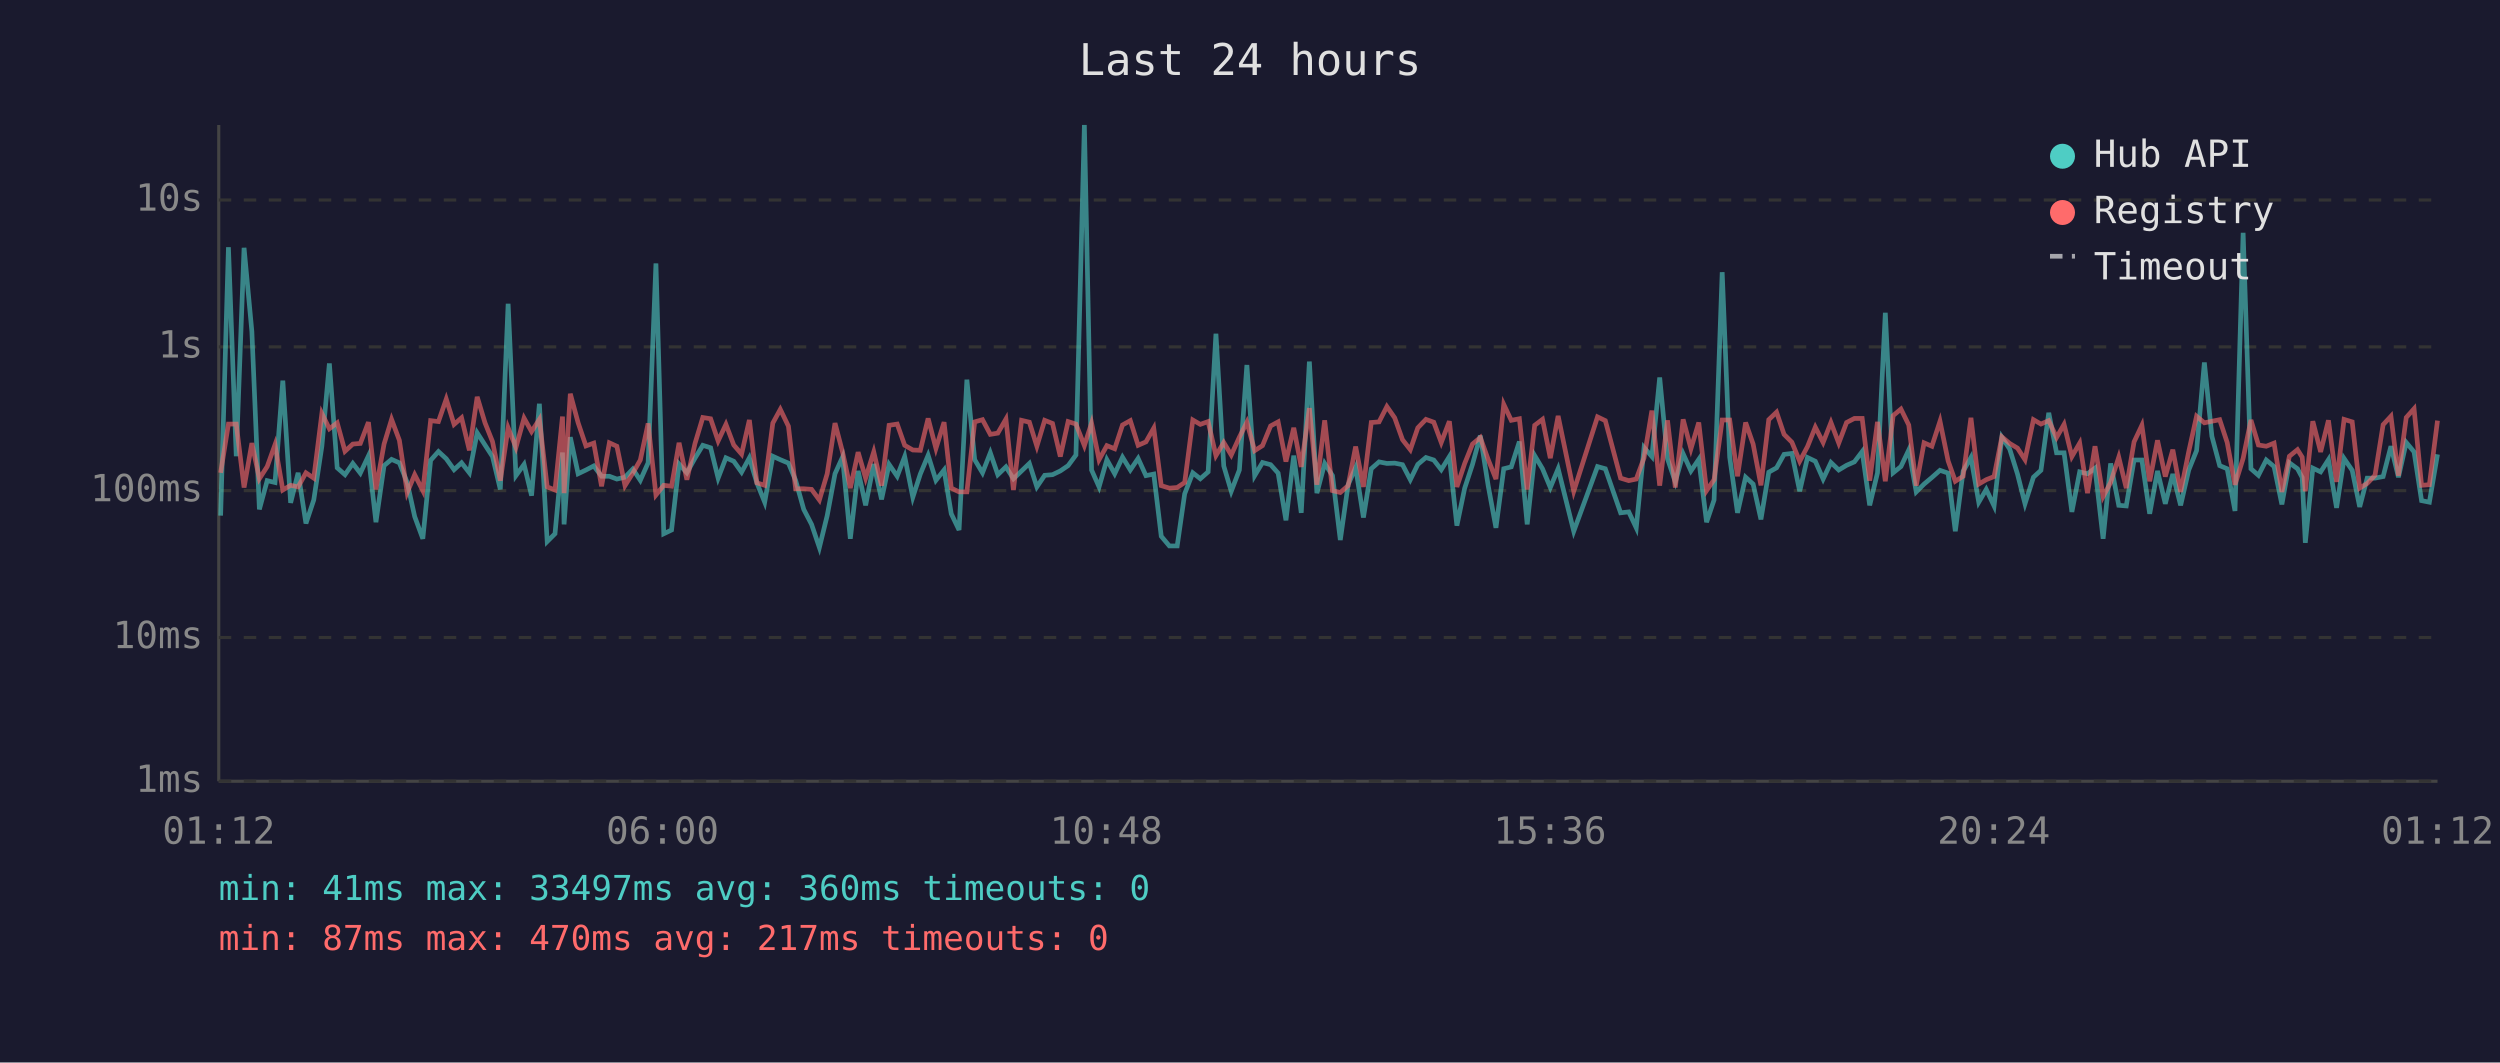
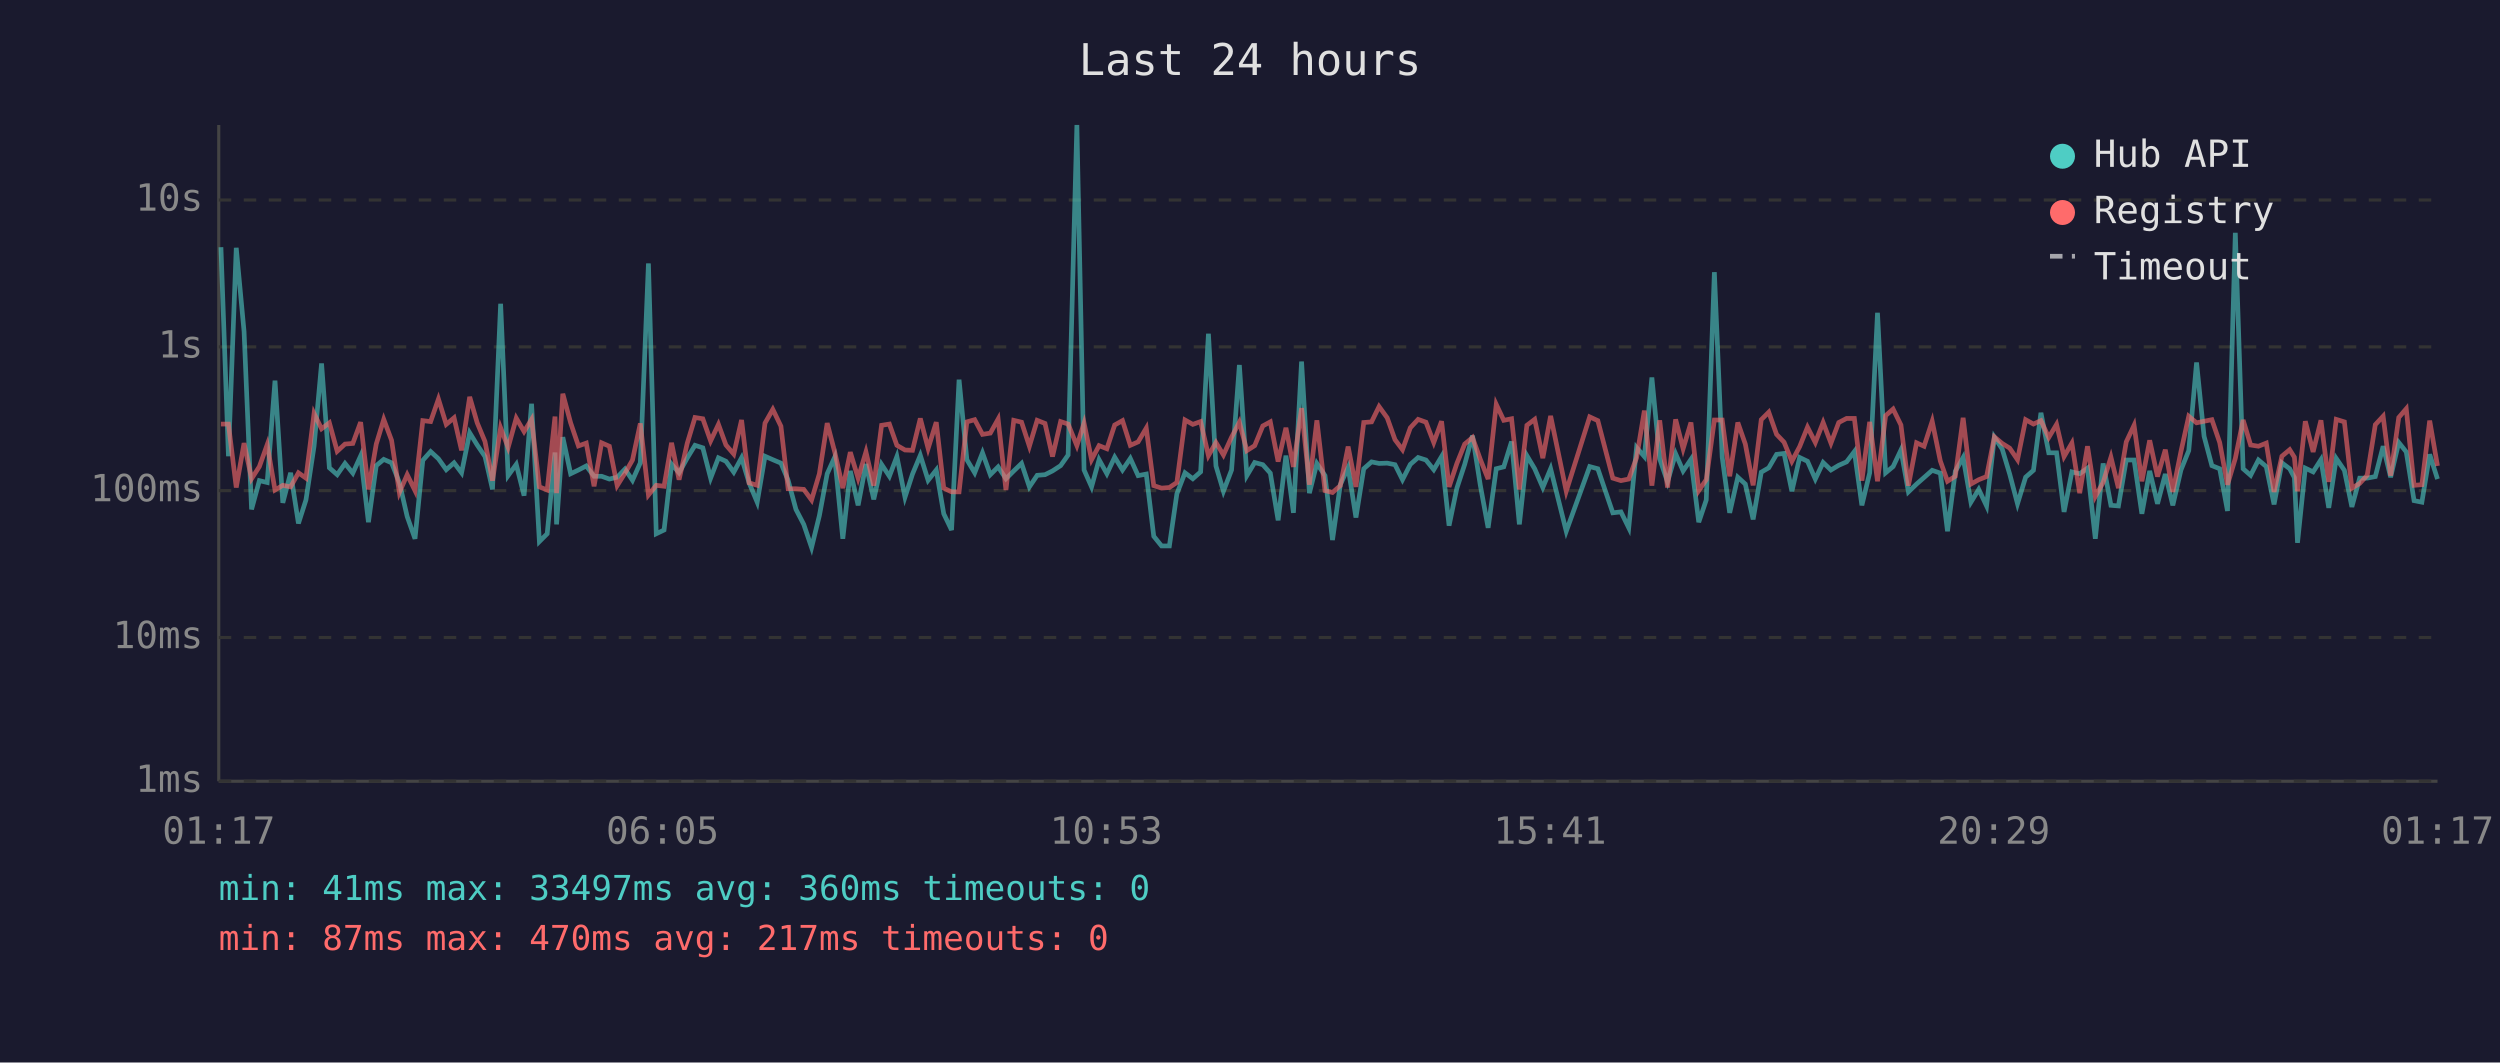
<svg xmlns="http://www.w3.org/2000/svg" viewBox="0 0 800 340" font-family="monospace" font-size="12">
  <rect width="800" height="340" fill="#1a1a2e" />
  <text x="400" y="24" fill="#e0e0e0" font-size="14" text-anchor="middle">Last 24 hours</text>
  <line x1="70" y1="40" x2="70" y2="250" stroke="#444" stroke-width="1" />
  <line x1="70" y1="250" x2="780" y2="250" stroke="#444" stroke-width="1" />
  <line x1="70" y1="250" x2="780" y2="250" stroke="#333" stroke-width="1" stroke-dasharray="4" />
  <text x="65" y="250" fill="#888" text-anchor="end" dominant-baseline="middle">1ms</text>
  <line x1="70" y1="204" x2="780" y2="204" stroke="#333" stroke-width="1" stroke-dasharray="4" />
  <text x="65" y="204" fill="#888" text-anchor="end" dominant-baseline="middle">10ms</text>
  <line x1="70" y1="157" x2="780" y2="157" stroke="#333" stroke-width="1" stroke-dasharray="4" />
  <text x="65" y="157" fill="#888" text-anchor="end" dominant-baseline="middle">100ms</text>
  <line x1="70" y1="111" x2="780" y2="111" stroke="#333" stroke-width="1" stroke-dasharray="4" />
  <text x="65" y="111" fill="#888" text-anchor="end" dominant-baseline="middle">1s</text>
  <line x1="70" y1="64" x2="780" y2="64" stroke="#333" stroke-width="1" stroke-dasharray="4" />
  <text x="65" y="64" fill="#888" text-anchor="end" dominant-baseline="middle">10s</text>
-   <text x="70" y="270" fill="#888" text-anchor="middle">01:12</text>
-   <text x="212" y="270" fill="#888" text-anchor="middle">06:00</text>
-   <text x="354" y="270" fill="#888" text-anchor="middle">10:48</text>
-   <text x="496" y="270" fill="#888" text-anchor="middle">15:36</text>
-   <text x="638" y="270" fill="#888" text-anchor="middle">20:24</text>
-   <text x="780" y="270" fill="#888" text-anchor="middle">01:12</text>
-   <polyline points="70.6,165.0 73.1,79.1 75.6,146.0 78.1,79.3 80.6,106.1 83.0,163.0 85.5,153.8 88.0,154.4 90.5,121.8 93.0,160.9 95.4,151.3 97.9,167.5 100.4,160.0 103.0,142.8 105.4,116.3 107.9,149.7 110.4,151.9 112.9,148.3 115.3,151.4 117.9,145.9 120.3,167.1 122.9,149.0 125.3,147.0 127.8,148.1 130.3,154.4 132.7,165.3 135.3,172.4 137.8,147.3 140.3,144.5 142.8,146.8 145.3,150.3 147.7,148.1 150.2,151.3 152.7,138.5 155.2,142.4 157.6,146.1 160.1,156.6 162.6,97.2 165.1,152.2 167.7,148.6 170.1,158.6 172.6,129.2 175.1,173.3 177.6,170.8 180.0,144.8 180.5,167.8 182.5,139.9 185.0,151.6 187.5,150.4 190.0,149.1 192.5,152.4 195.0,152.4 197.4,153.3 200.0,152.7 202.5,150.1 204.9,153.7 207.4,148.1 209.9,84.3 212.4,170.8 214.9,169.6 217.3,148.5 219.8,151.3 222.4,146.6 224.9,142.5 227.4,143.3 229.8,153.0 232.3,146.5 234.8,147.6 237.3,151.1 239.8,146.5 242.2,154.5 244.7,160.7 247.3,146.0 249.7,147.1 252.3,148.2 254.6,153.7 257.2,163.0 259.7,167.8 262.2,175.2 264.7,165.0 267.2,151.6 269.6,146.3 272.1,172.4 274.6,150.7 277.0,161.7 279.6,148.5 282.1,159.8 284.5,148.6 287.1,152.4 289.5,146.1 292.1,159.1 294.5,151.7 297.0,145.7 299.5,153.7 302.1,150.4 304.4,164.4 306.9,169.6 309.4,121.5 311.9,147.1 314.4,151.3 316.9,144.9 319.3,151.9 321.9,149.4 324.3,153.2 326.9,150.7 329.4,148.3 331.8,155.8 334.3,152.1 336.8,151.9 339.3,150.7 341.8,149.0 344.3,145.6 347.0,40.0 349.3,150.4 351.7,155.8 354.2,147.1 356.7,151.6 359.2,146.3 361.7,150.4 364.2,146.7 366.7,152.2 369.2,151.7 371.6,171.6 374.2,174.7 376.7,174.7 379.1,158.0 381.7,151.3 384.1,153.2 386.6,151.0 389.1,106.8 391.6,149.1 394.0,157.2 396.6,150.4 399.0,116.8 401.5,152.2 404.0,148.0 406.6,148.7 409.0,151.4 411.5,166.5 414.0,145.8 416.4,164.1 419.0,115.7 421.4,157.8 423.9,148.3 426.4,152.2 428.9,172.8 431.4,155.1 433.8,149.6 436.3,165.6 438.8,150.0 441.3,147.8 443.8,148.3 446.3,148.2 448.8,148.7 451.3,153.5 453.7,148.6 456.3,146.4 458.8,147.2 461.2,150.3 463.8,146.1 466.2,168.2 468.7,156.2 471.2,148.6 473.7,139.4 476.2,155.3 478.7,168.9 481.2,150.0 483.6,149.4 486.2,141.3 488.7,167.8 491.1,145.8 493.6,150.0 496.1,156.0 498.6,150.0 503.6,170.0 511.2,149.3 513.7,150.0 518.6,164.1 521.2,163.8 523.6,168.9 526.1,143.2 528.6,146.1 531.1,120.8 533.6,146.8 536.1,154.2 538.6,145.2 541.1,150.7 543.6,147.0 546.1,167.1 548.5,160.0 551.1,87.1 553.5,146.3 556.0,164.1 558.6,152.7 561.0,154.9 563.5,166.2 566.0,151.1 568.5,149.7 570.9,145.4 573.4,145.1 575.9,157.2 578.4,146.4 580.9,147.6 583.4,153.3 585.9,148.0 588.4,150.4 590.9,148.9 593.4,147.8 595.9,144.5 598.3,161.7 600.8,151.3 603.3,100.1 605.8,151.3 608.3,149.3 610.8,144.0 613.2,157.4 615.7,154.9 618.2,152.8 620.8,150.5 623.4,151.4 625.7,170.0 628.2,150.8 630.7,146.4 633.2,160.7 635.6,156.6 638.1,161.9 640.6,139.9 643.1,143.7 645.6,151.7 648.0,161.2 650.7,152.7 653.1,150.5 655.6,132.1 658.1,144.9 660.5,144.9 663.0,163.8 665.5,151.0 668.0,151.6 670.4,149.8 673.0,172.4 675.4,148.3 678.0,161.7 680.4,161.9 682.9,147.2 685.4,147.2 687.9,164.4 690.4,150.7 692.9,161.2 695.3,151.7 697.8,161.7 700.4,150.4 702.9,144.2 705.4,116.0 707.8,139.6 710.3,149.0 712.7,150.0 715.2,163.5 717.8,74.5 720.3,150.0 722.7,152.1 725.2,147.2 727.7,149.3 730.2,161.4 732.6,148.1 735.2,150.0 736.7,152.8 737.7,173.7 740.1,149.8 742.6,151.0 745.1,147.1 747.7,162.5 750.1,146.7 752.7,150.5 755.1,162.2 757.5,153.0 760.0,153.0 762.6,152.5 765.1,142.8 767.5,152.7 770.0,141.6 772.5,144.6 774.9,160.2 777.4,160.7 780.0,145.4" fill="none" stroke="#4ecdc4" stroke-width="1.5" opacity="0.6" />
-   <polyline points="70.6,151.3 73.1,135.7 75.6,135.7 78.1,156.0 80.6,141.8 83.0,153.2 85.5,149.3 88.0,142.3 90.5,156.8 93.0,155.3 95.4,155.8 97.9,151.3 100.4,153.0 103.0,132.3 105.4,137.2 107.9,135.3 110.4,144.4 112.9,142.1 115.3,141.9 117.9,135.1 120.3,156.6 122.9,142.1 125.3,134.2 127.8,140.9 130.3,157.6 132.7,151.9 135.3,157.0 137.8,134.6 140.3,134.9 142.8,127.7 145.3,135.8 147.7,133.7 150.2,144.1 152.7,127.0 155.2,135.3 157.6,141.3 160.1,153.8 162.6,136.9 165.1,143.2 167.7,133.8 170.1,138.1 172.6,134.2 175.1,155.8 177.6,156.8 180.0,133.3 180.5,157.8 182.5,126.0 185.0,135.3 187.5,142.7 190.0,141.8 192.5,155.6 195.0,141.7 197.4,142.8 200.0,155.4 202.5,151.4 204.9,147.2 207.4,135.5 209.9,158.4 212.4,155.3 214.9,155.6 217.3,141.7 219.8,153.5 222.4,141.9 224.9,133.6 227.4,134.0 229.8,141.1 232.3,135.8 234.8,142.4 237.3,145.3 239.8,134.4 242.2,154.5 244.7,155.3 247.3,135.4 249.7,131.0 252.3,136.4 254.6,156.4 257.2,156.4 259.7,156.6 262.2,160.0 264.7,151.6 267.2,135.4 269.6,144.6 272.1,156.2 274.6,144.7 277.0,153.0 279.6,144.6 282.1,155.4 284.5,136.1 287.1,135.7 289.5,142.5 292.1,144.0 294.5,144.1 297.0,133.9 299.5,143.5 302.1,135.1 304.4,156.2 306.9,157.4 309.4,157.4 311.9,135.0 314.4,134.3 316.9,139.0 319.3,138.6 321.9,134.1 324.3,156.8 326.9,134.5 329.4,135.1 331.8,142.8 334.3,134.5 336.8,135.5 339.3,146.1 341.8,134.9 344.3,135.7 347.0,142.6 349.3,135.4 351.7,147.1 354.2,142.6 356.7,143.6 359.2,136.0 361.7,134.6 364.2,142.5 366.7,141.4 369.2,137.0 371.6,155.4 374.2,156.2 376.7,156.0 379.1,154.4 381.7,134.4 384.1,135.8 386.6,134.9 389.1,145.8 391.6,141.6 394.0,145.6 396.6,139.9 399.0,135.1 401.5,144.2 404.0,142.6 406.6,136.3 409.0,135.0 411.5,147.7 414.0,136.9 416.4,149.4 419.0,130.6 421.4,155.1 423.9,134.5 426.4,157.0 428.9,157.6 431.4,155.4 433.8,142.9 436.3,155.8 438.8,135.2 441.3,135.0 443.8,130.1 446.3,133.7 448.8,140.7 451.3,143.9 453.7,136.9 456.3,134.2 458.8,135.1 461.2,141.6 463.8,134.8 466.2,155.8 468.7,148.3 471.2,142.1 473.7,140.0 476.2,147.0 478.7,153.3 481.2,129.4 483.6,134.5 486.2,134.0 488.7,156.6 491.1,136.1 493.6,134.2 496.1,146.6 498.6,133.1 503.6,157.2 511.2,133.4 513.7,134.6 518.6,153.0 521.2,153.8 523.6,153.3 526.1,146.5 528.6,131.4 531.1,155.4 533.6,134.5 536.1,156.0 538.6,134.2 541.1,143.6 543.6,135.2 546.1,157.0 548.5,153.5 551.1,134.4 553.5,134.4 556.0,152.4 558.6,135.2 561.0,142.1 563.5,155.3 566.0,134.3 568.5,131.9 570.9,139.0 573.4,141.5 575.9,147.6 578.4,142.9 580.9,136.7 583.4,141.6 585.9,135.2 588.4,141.8 590.9,135.2 593.4,133.9 595.9,133.9 598.3,153.8 600.8,135.0 603.3,154.0 605.8,133.0 608.3,130.9 610.8,136.0 613.2,155.4 615.7,141.7 618.2,142.8 620.8,134.8 623.4,147.5 625.7,154.0 628.2,152.4 630.7,133.7 633.2,154.9 635.6,153.5 638.1,152.5 640.6,139.8 643.1,141.9 645.6,143.4 648.0,147.1 650.7,134.3 653.1,135.7 655.6,134.6 658.1,140.0 660.5,135.8 663.0,146.1 665.5,141.8 668.0,157.8 670.4,142.8 673.0,158.9 675.4,154.4 678.0,146.3 680.4,156.2 682.9,141.4 685.4,136.1 687.9,154.0 690.4,140.9 692.9,152.5 695.3,143.9 697.8,157.4 700.4,144.5 702.9,133.2 705.4,135.3 707.8,134.8 710.3,134.3 712.7,141.6 715.2,155.1 717.8,146.7 720.3,134.4 722.7,142.4 725.2,142.8 727.7,141.8 730.2,157.4 732.6,146.0 735.2,143.9 736.7,146.3 737.7,157.2 740.1,134.8 742.6,144.6 745.1,134.5 747.7,154.2 750.1,134.2 752.7,135.0 755.1,156.2 757.5,154.7 760.0,152.1 762.6,135.9 765.1,133.2 767.5,152.2 770.0,133.6 772.5,130.8 774.9,155.3 777.4,155.1 780.0,134.6" fill="none" stroke="#ff6b6b" stroke-width="1.5" opacity="0.6" />
+   <text x="70" y="270" fill="#888" text-anchor="middle">01:17</text>
+   <text x="212" y="270" fill="#888" text-anchor="middle">06:05</text>
+   <text x="354" y="270" fill="#888" text-anchor="middle">10:53</text>
+   <text x="496" y="270" fill="#888" text-anchor="middle">15:41</text>
+   <text x="638" y="270" fill="#888" text-anchor="middle">20:29</text>
+   <text x="780" y="270" fill="#888" text-anchor="middle">01:17</text>
+   <polyline points="70.7,79.1 73.1,146.0 75.6,79.3 78.1,106.1 80.5,163.0 83.0,153.8 85.5,154.4 88.0,121.8 90.5,160.9 93.0,151.3 95.5,167.5 97.9,160.0 100.5,142.8 102.9,116.3 105.4,149.7 107.9,151.9 110.4,148.3 112.9,151.4 115.4,145.9 117.9,167.1 120.4,149.0 122.8,147.0 125.3,148.1 127.8,154.4 130.3,165.3 132.8,172.4 135.3,147.3 137.8,144.5 140.3,146.8 142.8,150.3 145.3,148.1 147.7,151.3 150.3,138.5 152.7,142.4 155.2,146.1 157.6,156.6 160.2,97.2 162.6,152.2 165.2,148.6 167.7,158.6 170.1,129.2 172.6,173.3 175.1,170.8 177.6,144.8 178.1,167.8 180.1,139.9 182.6,151.6 185.1,150.4 187.6,149.1 190.1,152.4 192.5,152.4 195.0,153.3 197.5,152.7 200.0,150.1 202.4,153.7 204.9,148.1 207.5,84.3 210.0,170.8 212.5,169.6 214.9,148.5 217.3,151.3 219.9,146.6 222.4,142.5 224.9,143.3 227.4,153.0 229.9,146.5 232.3,147.6 234.8,151.1 237.3,146.5 239.7,154.5 242.3,160.7 244.8,146.0 247.3,147.1 249.9,148.2 252.2,153.7 254.7,163.0 257.2,167.8 259.7,175.2 262.2,165.0 264.7,151.6 267.1,146.3 269.7,172.4 272.1,150.7 274.6,161.7 277.1,148.5 279.6,159.8 282.1,148.6 284.6,152.4 287.0,146.1 289.6,159.1 292.0,151.7 294.5,145.7 297.0,153.7 299.6,150.4 302.0,164.4 304.5,169.6 306.9,121.5 309.4,147.1 311.9,151.3 314.4,144.9 316.9,151.9 319.4,149.4 321.9,153.2 324.4,150.7 326.9,148.3 329.4,155.8 331.9,152.1 334.4,151.9 336.8,150.7 339.4,149.0 341.8,145.6 344.6,40.0 346.9,150.4 349.3,155.8 351.7,147.1 354.2,151.6 356.7,146.3 359.2,150.4 361.7,146.7 364.2,152.2 366.8,151.7 369.2,171.6 371.7,174.7 374.2,174.7 376.6,158.0 379.2,151.3 381.7,153.2 384.2,151.0 386.7,106.8 389.1,149.1 391.5,157.2 394.1,150.4 396.6,116.8 399.0,152.2 401.5,148.0 404.1,148.7 406.5,151.4 409.0,166.5 411.5,145.8 413.9,164.1 416.5,115.7 419.0,157.8 421.4,148.3 424.0,152.2 426.4,172.8 428.9,155.1 431.4,149.6 433.9,165.6 436.4,150.0 438.9,147.8 441.3,148.3 443.9,148.2 446.4,148.7 448.8,153.5 451.3,148.6 453.8,146.4 456.3,147.2 458.8,150.3 461.3,146.1 463.7,168.2 466.2,156.2 468.7,148.6 471.2,139.4 473.7,155.3 476.2,168.9 478.8,150.0 481.2,149.4 483.7,141.3 486.2,167.8 488.6,145.8 491.1,150.0 493.7,156.0 496.2,150.0 501.2,170.0 508.7,149.3 511.3,150.0 516.1,164.1 518.7,163.8 521.2,168.9 523.7,143.2 526.2,146.1 528.6,120.8 531.1,146.8 533.6,154.2 536.2,145.2 538.6,150.7 541.1,147.0 543.6,167.1 546.0,160.0 548.6,87.1 551.1,146.3 553.5,164.1 556.1,152.7 558.5,154.9 561.0,166.2 563.6,151.1 566.0,149.7 568.5,145.4 570.9,145.1 573.4,157.2 575.9,146.4 578.4,147.6 580.9,153.3 583.4,148.0 585.9,150.4 588.4,148.9 590.9,147.8 593.4,144.5 595.8,161.7 598.3,151.3 600.8,100.1 603.4,151.3 605.8,149.3 608.3,144.0 610.7,157.4 613.3,154.9 615.7,152.8 618.3,150.5 620.9,151.4 623.2,170.0 625.7,150.8 628.2,146.4 630.7,160.7 633.2,156.6 635.7,161.9 638.2,139.9 640.7,143.7 643.1,151.7 645.6,161.2 648.2,152.7 650.7,150.5 653.1,132.1 655.6,144.9 658.1,144.9 660.5,163.8 663.0,151.0 665.5,151.6 668.0,149.8 670.5,172.4 673.0,148.3 675.5,161.7 677.9,161.9 680.4,147.2 682.9,147.2 685.4,164.4 687.9,150.7 690.4,161.2 692.9,151.7 695.3,161.7 697.9,150.4 700.4,144.2 702.9,116.0 705.3,139.6 707.8,149.0 710.3,150.0 712.8,163.5 715.3,74.5 717.8,150.0 720.2,152.1 722.7,147.2 725.2,149.3 727.7,161.4 730.2,148.1 732.7,150.0 734.2,152.8 735.2,173.7 737.7,149.8 740.2,151.0 742.7,147.1 745.2,162.5 747.6,146.7 750.2,150.5 752.6,162.2 755.1,153.0 757.5,153.0 760.1,152.5 762.6,142.8 765.0,152.7 767.6,141.6 770.0,144.6 772.5,160.2 775.0,160.7 777.5,145.4 780.0,153.3" fill="none" stroke="#4ecdc4" stroke-width="1.5" opacity="0.6" />
+   <polyline points="70.7,135.7 73.1,135.7 75.6,156.0 78.1,141.8 80.5,153.2 83.0,149.3 85.5,142.3 88.0,156.8 90.5,155.3 93.0,155.8 95.5,151.3 97.9,153.0 100.5,132.3 102.9,137.2 105.4,135.3 107.9,144.4 110.4,142.1 112.9,141.9 115.4,135.1 117.9,156.6 120.4,142.1 122.8,134.2 125.3,140.9 127.8,157.6 130.3,151.9 132.8,157.0 135.3,134.6 137.8,134.9 140.3,127.7 142.8,135.8 145.3,133.7 147.7,144.1 150.3,127.0 152.7,135.3 155.2,141.3 157.6,153.8 160.2,136.9 162.6,143.2 165.2,133.8 167.7,138.1 170.1,134.2 172.6,155.8 175.1,156.8 177.6,133.3 178.1,157.8 180.1,126.0 182.6,135.3 185.1,142.7 187.6,141.8 190.1,155.6 192.5,141.7 195.0,142.8 197.5,155.4 200.0,151.4 202.4,147.2 204.9,135.5 207.5,158.4 210.0,155.3 212.5,155.6 214.9,141.7 217.3,153.5 219.9,141.9 222.4,133.6 224.9,134.0 227.4,141.1 229.9,135.8 232.3,142.4 234.8,145.3 237.3,134.4 239.7,154.5 242.3,155.3 244.8,135.4 247.3,131.0 249.9,136.4 252.2,156.4 254.7,156.4 257.2,156.6 259.7,160.0 262.2,151.6 264.7,135.4 267.1,144.6 269.7,156.2 272.1,144.7 274.6,153.0 277.1,144.6 279.6,155.4 282.1,136.1 284.6,135.7 287.0,142.5 289.6,144.0 292.0,144.1 294.5,133.9 297.0,143.5 299.6,135.1 302.0,156.2 304.5,157.4 306.9,157.4 309.4,135.0 311.9,134.3 314.4,139.0 316.9,138.6 319.4,134.1 321.9,156.8 324.4,134.5 326.9,135.1 329.4,142.8 331.9,134.5 334.4,135.5 336.8,146.1 339.4,134.9 341.8,135.7 344.6,142.6 346.9,135.4 349.3,147.1 351.7,142.6 354.2,143.6 356.7,136.0 359.2,134.6 361.7,142.5 364.2,141.4 366.8,137.0 369.2,155.4 371.7,156.2 374.2,156.0 376.6,154.4 379.2,134.4 381.7,135.8 384.2,134.9 386.7,145.8 389.1,141.6 391.5,145.6 394.1,139.9 396.6,135.1 399.0,144.2 401.5,142.6 404.1,136.3 406.5,135.0 409.0,147.7 411.5,136.9 413.9,149.4 416.5,130.6 419.0,155.1 421.4,134.5 424.0,157.0 426.4,157.6 428.9,155.4 431.4,142.9 433.9,155.8 436.4,135.2 438.9,135.0 441.3,130.1 443.9,133.7 446.4,140.7 448.8,143.9 451.3,136.9 453.8,134.2 456.3,135.1 458.8,141.6 461.3,134.8 463.7,155.8 466.2,148.3 468.7,142.1 471.2,140.0 473.7,147.0 476.2,153.3 478.8,129.4 481.2,134.5 483.7,134.0 486.2,156.6 488.6,136.1 491.1,134.2 493.7,146.6 496.2,133.1 501.2,157.2 508.7,133.4 511.3,134.6 516.1,153.0 518.7,153.8 521.2,153.3 523.7,146.5 526.2,131.4 528.6,155.4 531.1,134.5 533.6,156.0 536.2,134.2 538.6,143.6 541.1,135.2 543.6,157.0 546.0,153.5 548.6,134.4 551.1,134.4 553.5,152.4 556.1,135.2 558.5,142.1 561.0,155.3 563.6,134.3 566.0,131.9 568.5,139.0 570.9,141.5 573.4,147.6 575.9,142.9 578.4,136.7 580.9,141.6 583.4,135.2 585.9,141.8 588.4,135.2 590.9,133.9 593.4,133.9 595.8,153.8 598.3,135.0 600.8,154.0 603.4,133.0 605.8,130.9 608.3,136.0 610.7,155.4 613.3,141.7 615.7,142.8 618.3,134.8 620.9,147.5 623.2,154.0 625.7,152.4 628.2,133.7 630.7,154.9 633.2,153.5 635.7,152.5 638.2,139.8 640.7,141.9 643.1,143.4 645.6,147.1 648.2,134.3 650.7,135.7 653.1,134.6 655.6,140.0 658.1,135.8 660.5,146.1 663.0,141.8 665.5,157.8 668.0,142.8 670.5,158.9 673.0,154.4 675.5,146.3 677.9,156.2 680.4,141.4 682.9,136.1 685.4,154.0 687.9,140.9 690.4,152.5 692.9,143.9 695.3,157.4 697.9,144.5 700.4,133.2 702.9,135.3 705.3,134.8 707.8,134.3 710.3,141.6 712.8,155.1 715.3,146.7 717.8,134.4 720.2,142.4 722.7,142.8 725.2,141.8 727.7,157.4 730.2,146.0 732.7,143.9 734.2,146.3 735.2,157.2 737.7,134.8 740.2,144.6 742.7,134.5 745.2,154.2 747.6,134.2 750.2,135.0 752.6,156.2 755.1,154.7 757.5,152.1 760.1,135.9 762.6,133.2 765.0,152.2 767.6,133.6 770.0,130.8 772.5,155.3 775.0,155.1 777.5,134.6 780.0,149.1" fill="none" stroke="#ff6b6b" stroke-width="1.5" opacity="0.6" />
  <circle cx="660" cy="50" r="4" fill="#4ecdc4" />
  <text x="670" y="50" fill="#e0e0e0" dominant-baseline="middle">Hub API</text>
  <circle cx="660" cy="68" r="4" fill="#ff6b6b" />
  <text x="670" y="68" fill="#e0e0e0" dominant-baseline="middle">Registry</text>
  <line x1="656" y1="82" x2="664" y2="82" stroke="#e0e0e0" stroke-width="1.5" stroke-dasharray="4,3" opacity="0.7" />
  <text x="670" y="86" fill="#e0e0e0" dominant-baseline="middle">Timeout</text>
  <text x="70" y="288" fill="#4ecdc4" font-size="11">min: 41ms  max: 33497ms  avg: 360ms  timeouts: 0</text>
  <text x="70" y="304" fill="#ff6b6b" font-size="11">min: 87ms  max: 470ms  avg: 217ms  timeouts: 0</text>
</svg>
